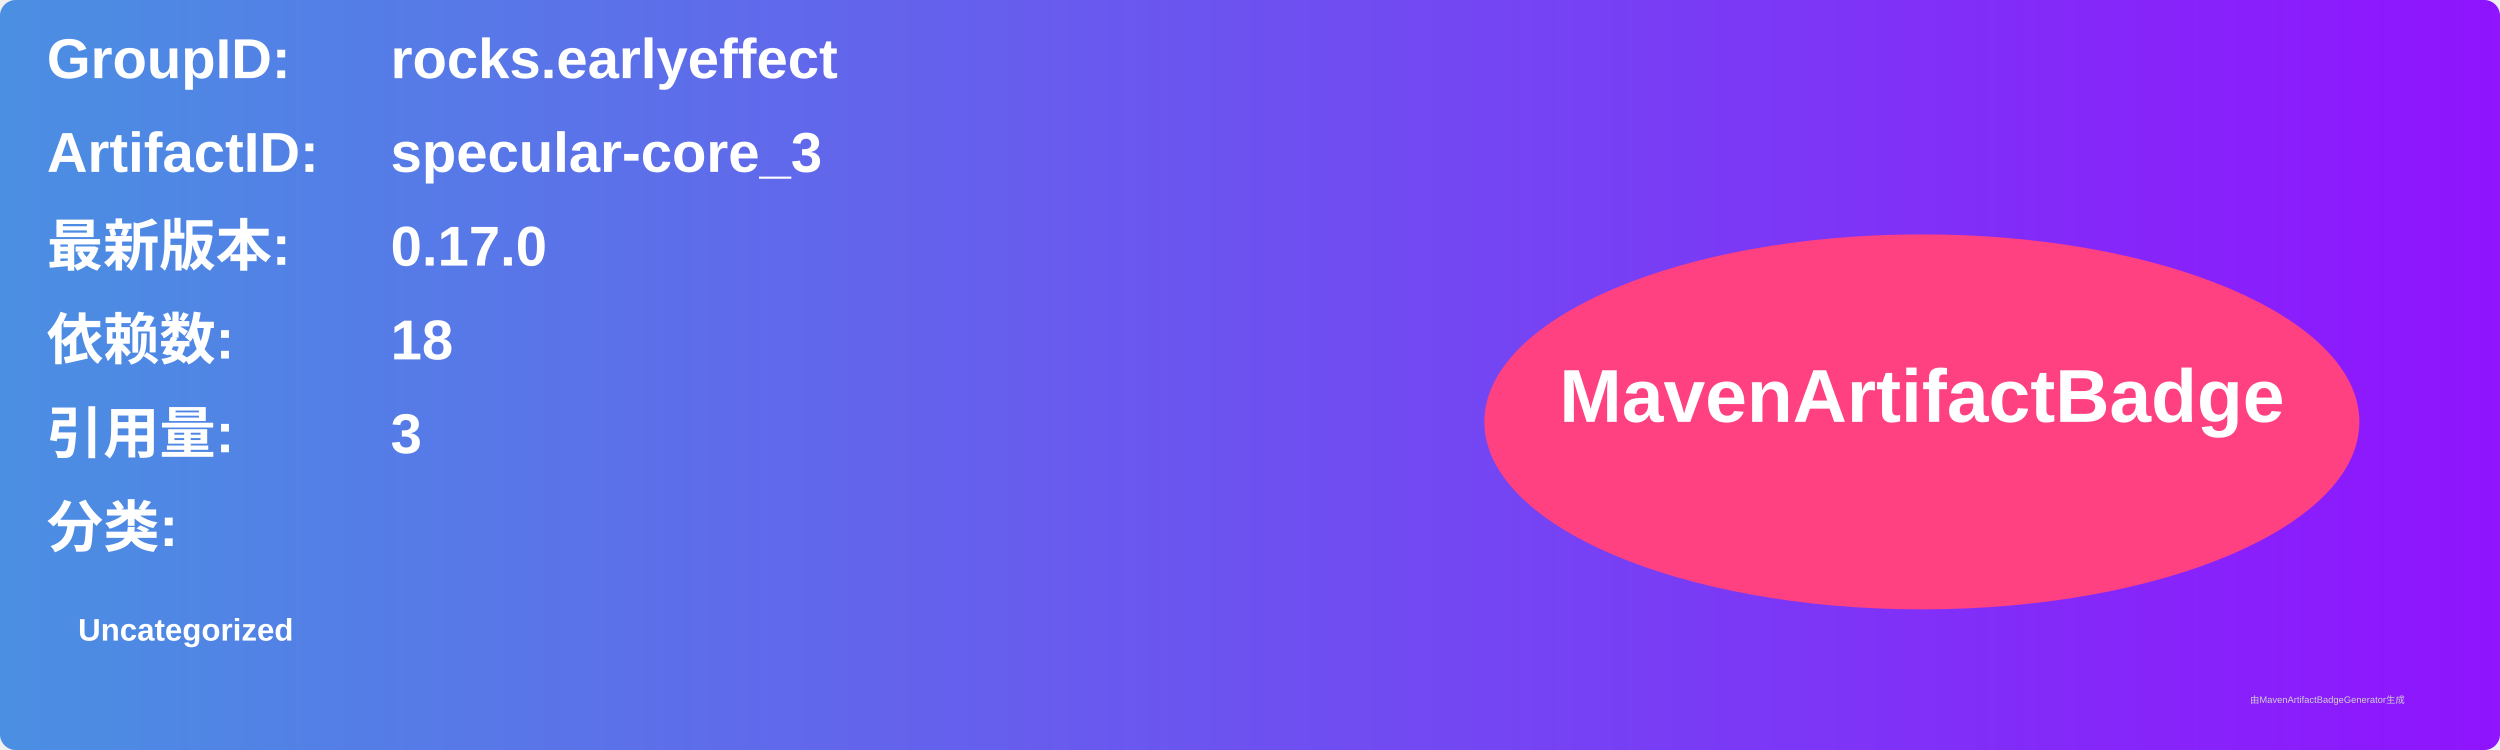
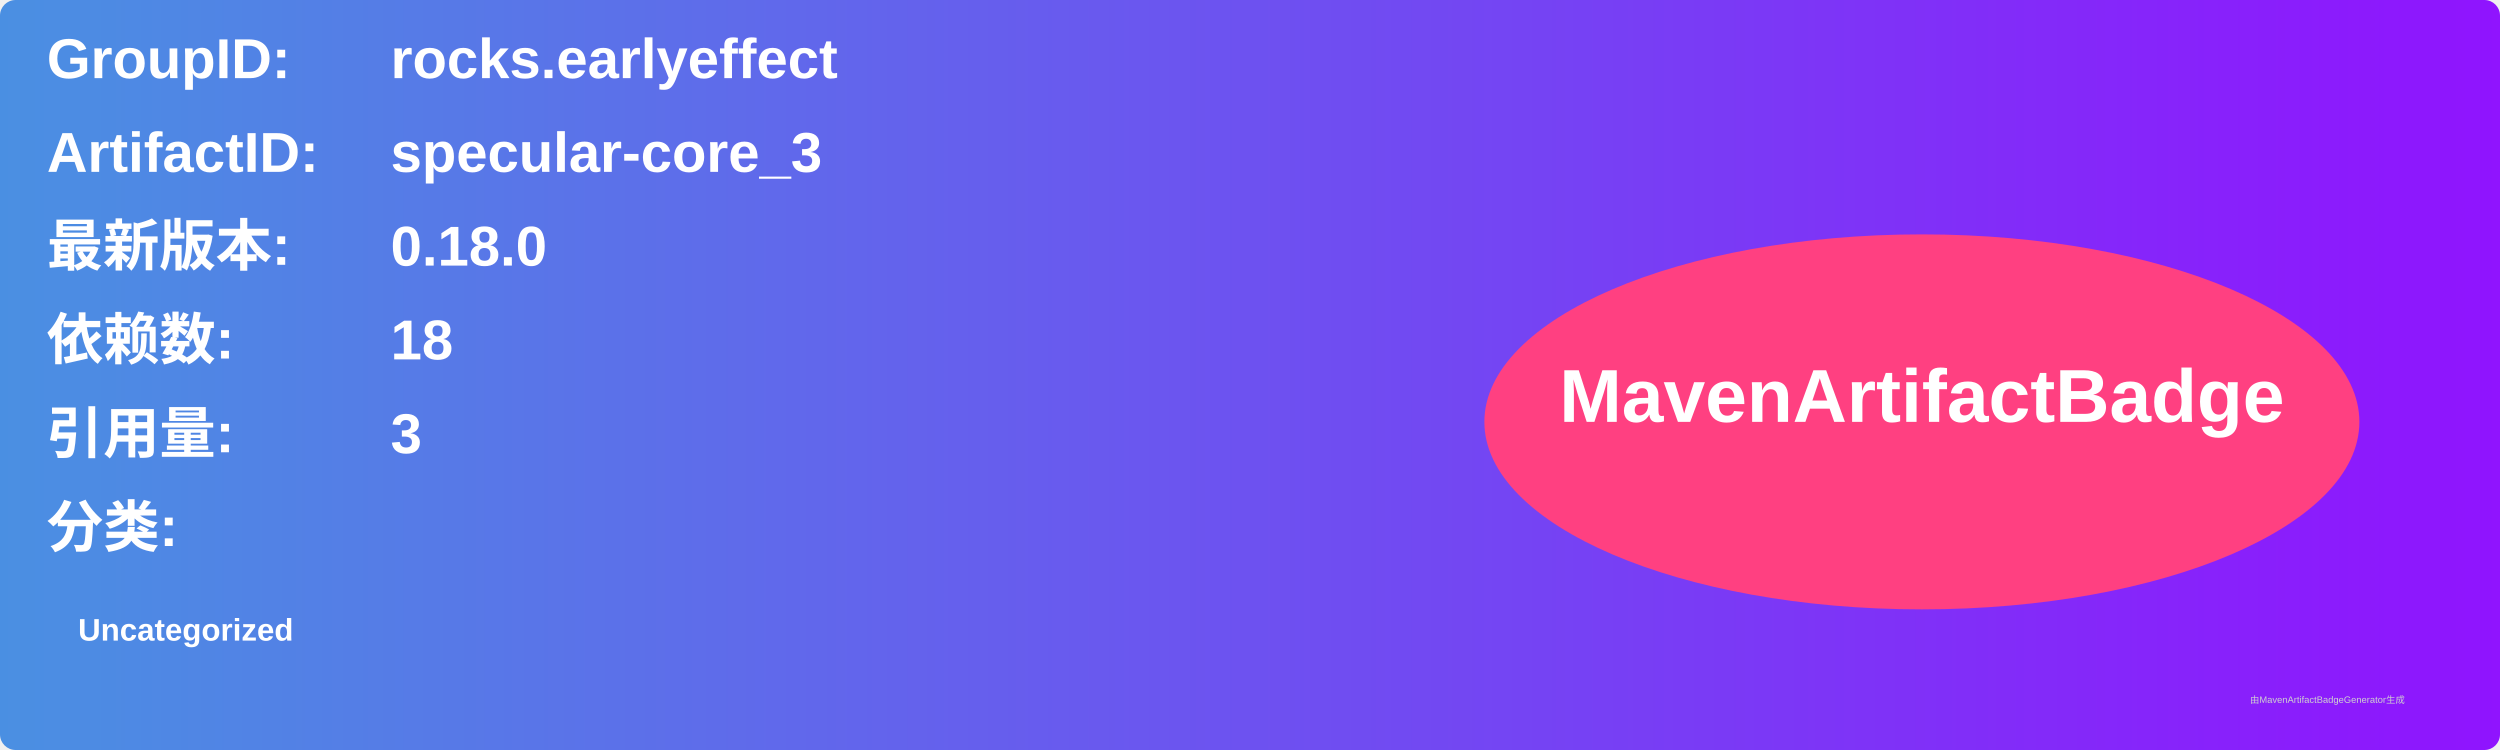
<svg xmlns="http://www.w3.org/2000/svg" width="800" height="240" viewBox="0 0 800 240">
  <linearGradient id="grad" x1="0%" y1="0%" x2="100%" y2="0%">
    <stop offset="0%" stop-color="#4a90e2" />
    <stop offset="100%" stop-color="#9013fe" />
  </linearGradient>
  <rect width="100%" height="100%" rx="5" ry="5" fill="url(#grad)" />
  <g transform="translate(15, 15)">
    <text x="0" y="10" font-family="Arial" font-size="18" fill="white" font-weight="bold" width="260">GroupID:</text>
    <text x="110" y="10" font-family="Arial" font-size="18" fill="white" font-weight="bold" width="460">rocks.earlyeffect</text>
    <text x="0" y="40" font-family="Arial" font-size="18" fill="white" font-weight="bold" width="260">ArtifactID:</text>
    <text x="110" y="40" font-family="Arial" font-size="18" fill="white" font-weight="bold" width="460">specular-core_3</text>
    <text x="0" y="70" font-family="Arial" font-size="18" fill="white" font-weight="bold">最新版本:</text>
    <text x="110" y="70" font-family="Arial" font-size="18" fill="white" font-weight="bold">
-       <tspan font-weight="bold">0.17.0</tspan>
+       <tspan font-weight="bold">0.18.0</tspan>
    </text>
    <text x="0" y="100" font-family="Arial" font-size="18" fill="white" font-weight="bold">依赖数: </text>
    <text x="110" y="100" font-family="Arial" font-size="18" fill="white">
      <tspan font-weight="bold">18</tspan>
    </text>
    <text x="0" y="130" font-family="Arial" font-size="18" fill="white" font-weight="bold">引用量: </text>
    <text x="110" y="130" font-family="Arial" font-size="18" fill="white">
      <tspan font-weight="bold">3</tspan>
    </text>
    <text x="0" y="160" font-family="Arial" font-size="18" fill="white" font-weight="bold">分类:</text>
    <text x="10" y="190" font-family="Arial" font-size="10" fill="white">
      <tspan font-weight="bold">Uncategorized</tspan>
    </text>
    <ellipse cx="600" cy="120" rx="140" ry="60" fill="#ff4081" />
    <text x="600" y="120" text-anchor="middle" font-family="Arial" font-size="24" fill="white" font-weight="bold">MavenArtifactBadge</text>
  </g>
  <text x="720" y="225" font-family="Arial" font-size="3" fill="#d0d0d0">由MavenArtifactBadgeGenerator生成</text>
</svg>
